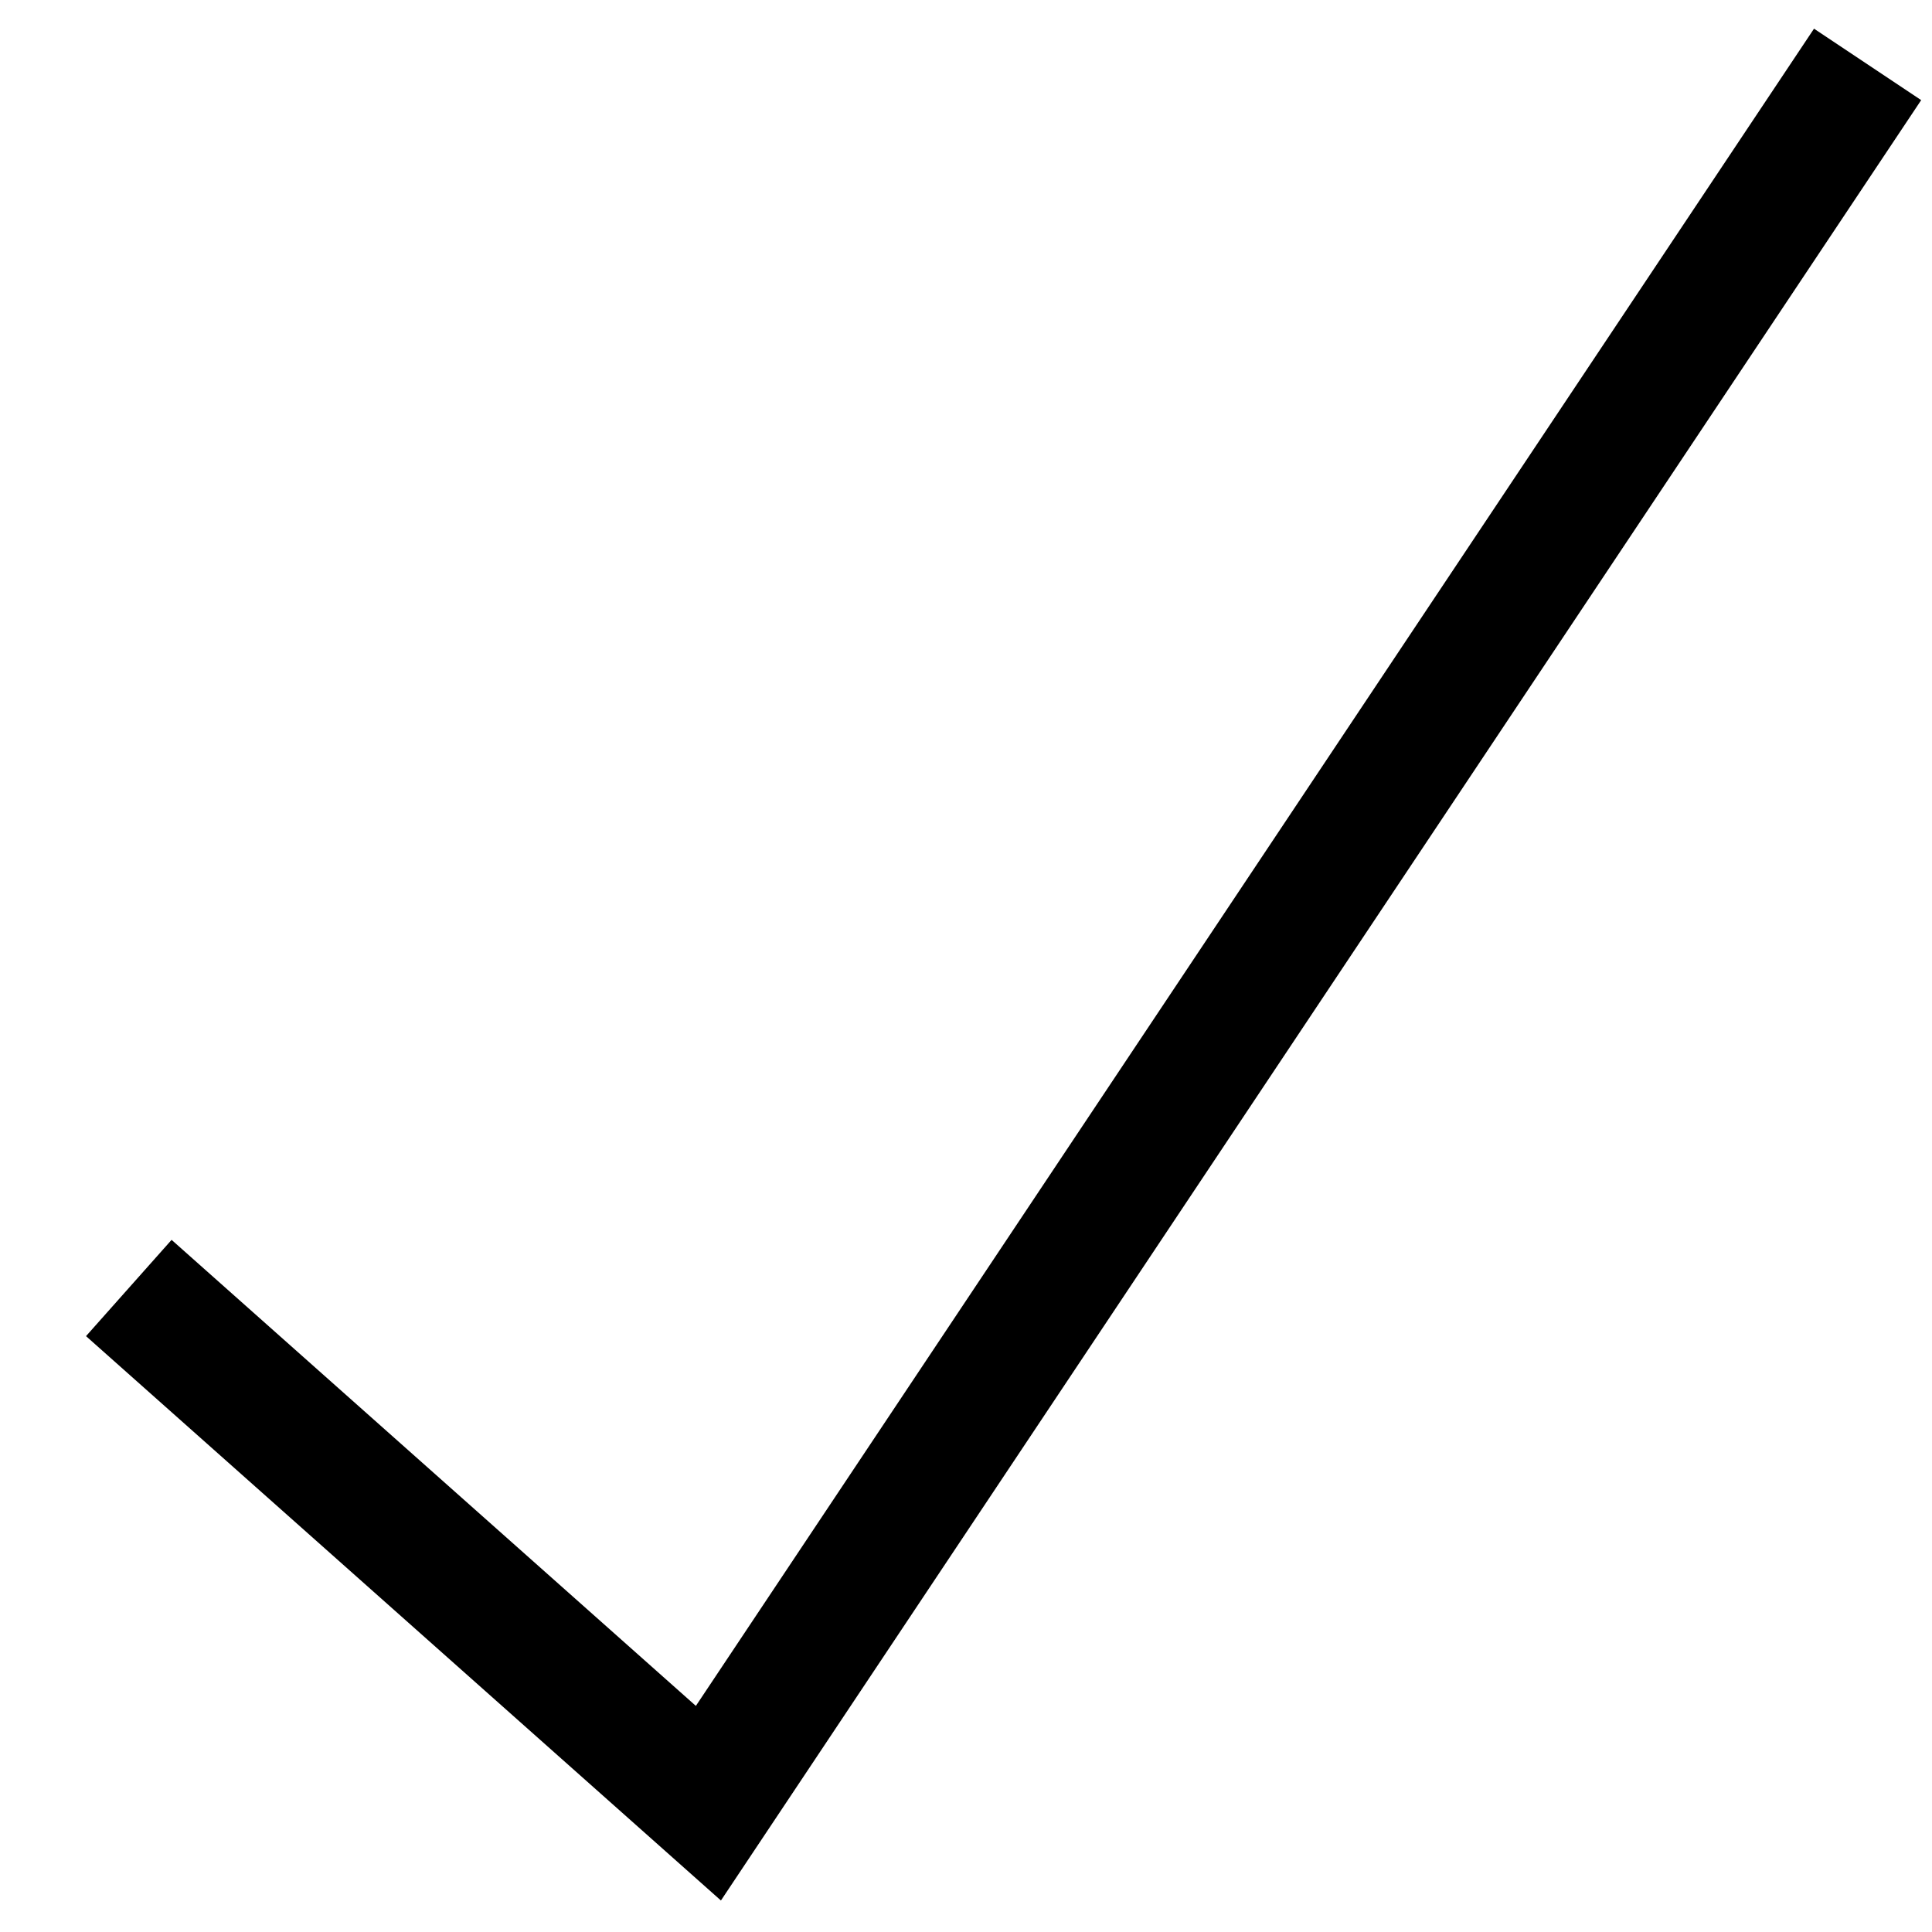
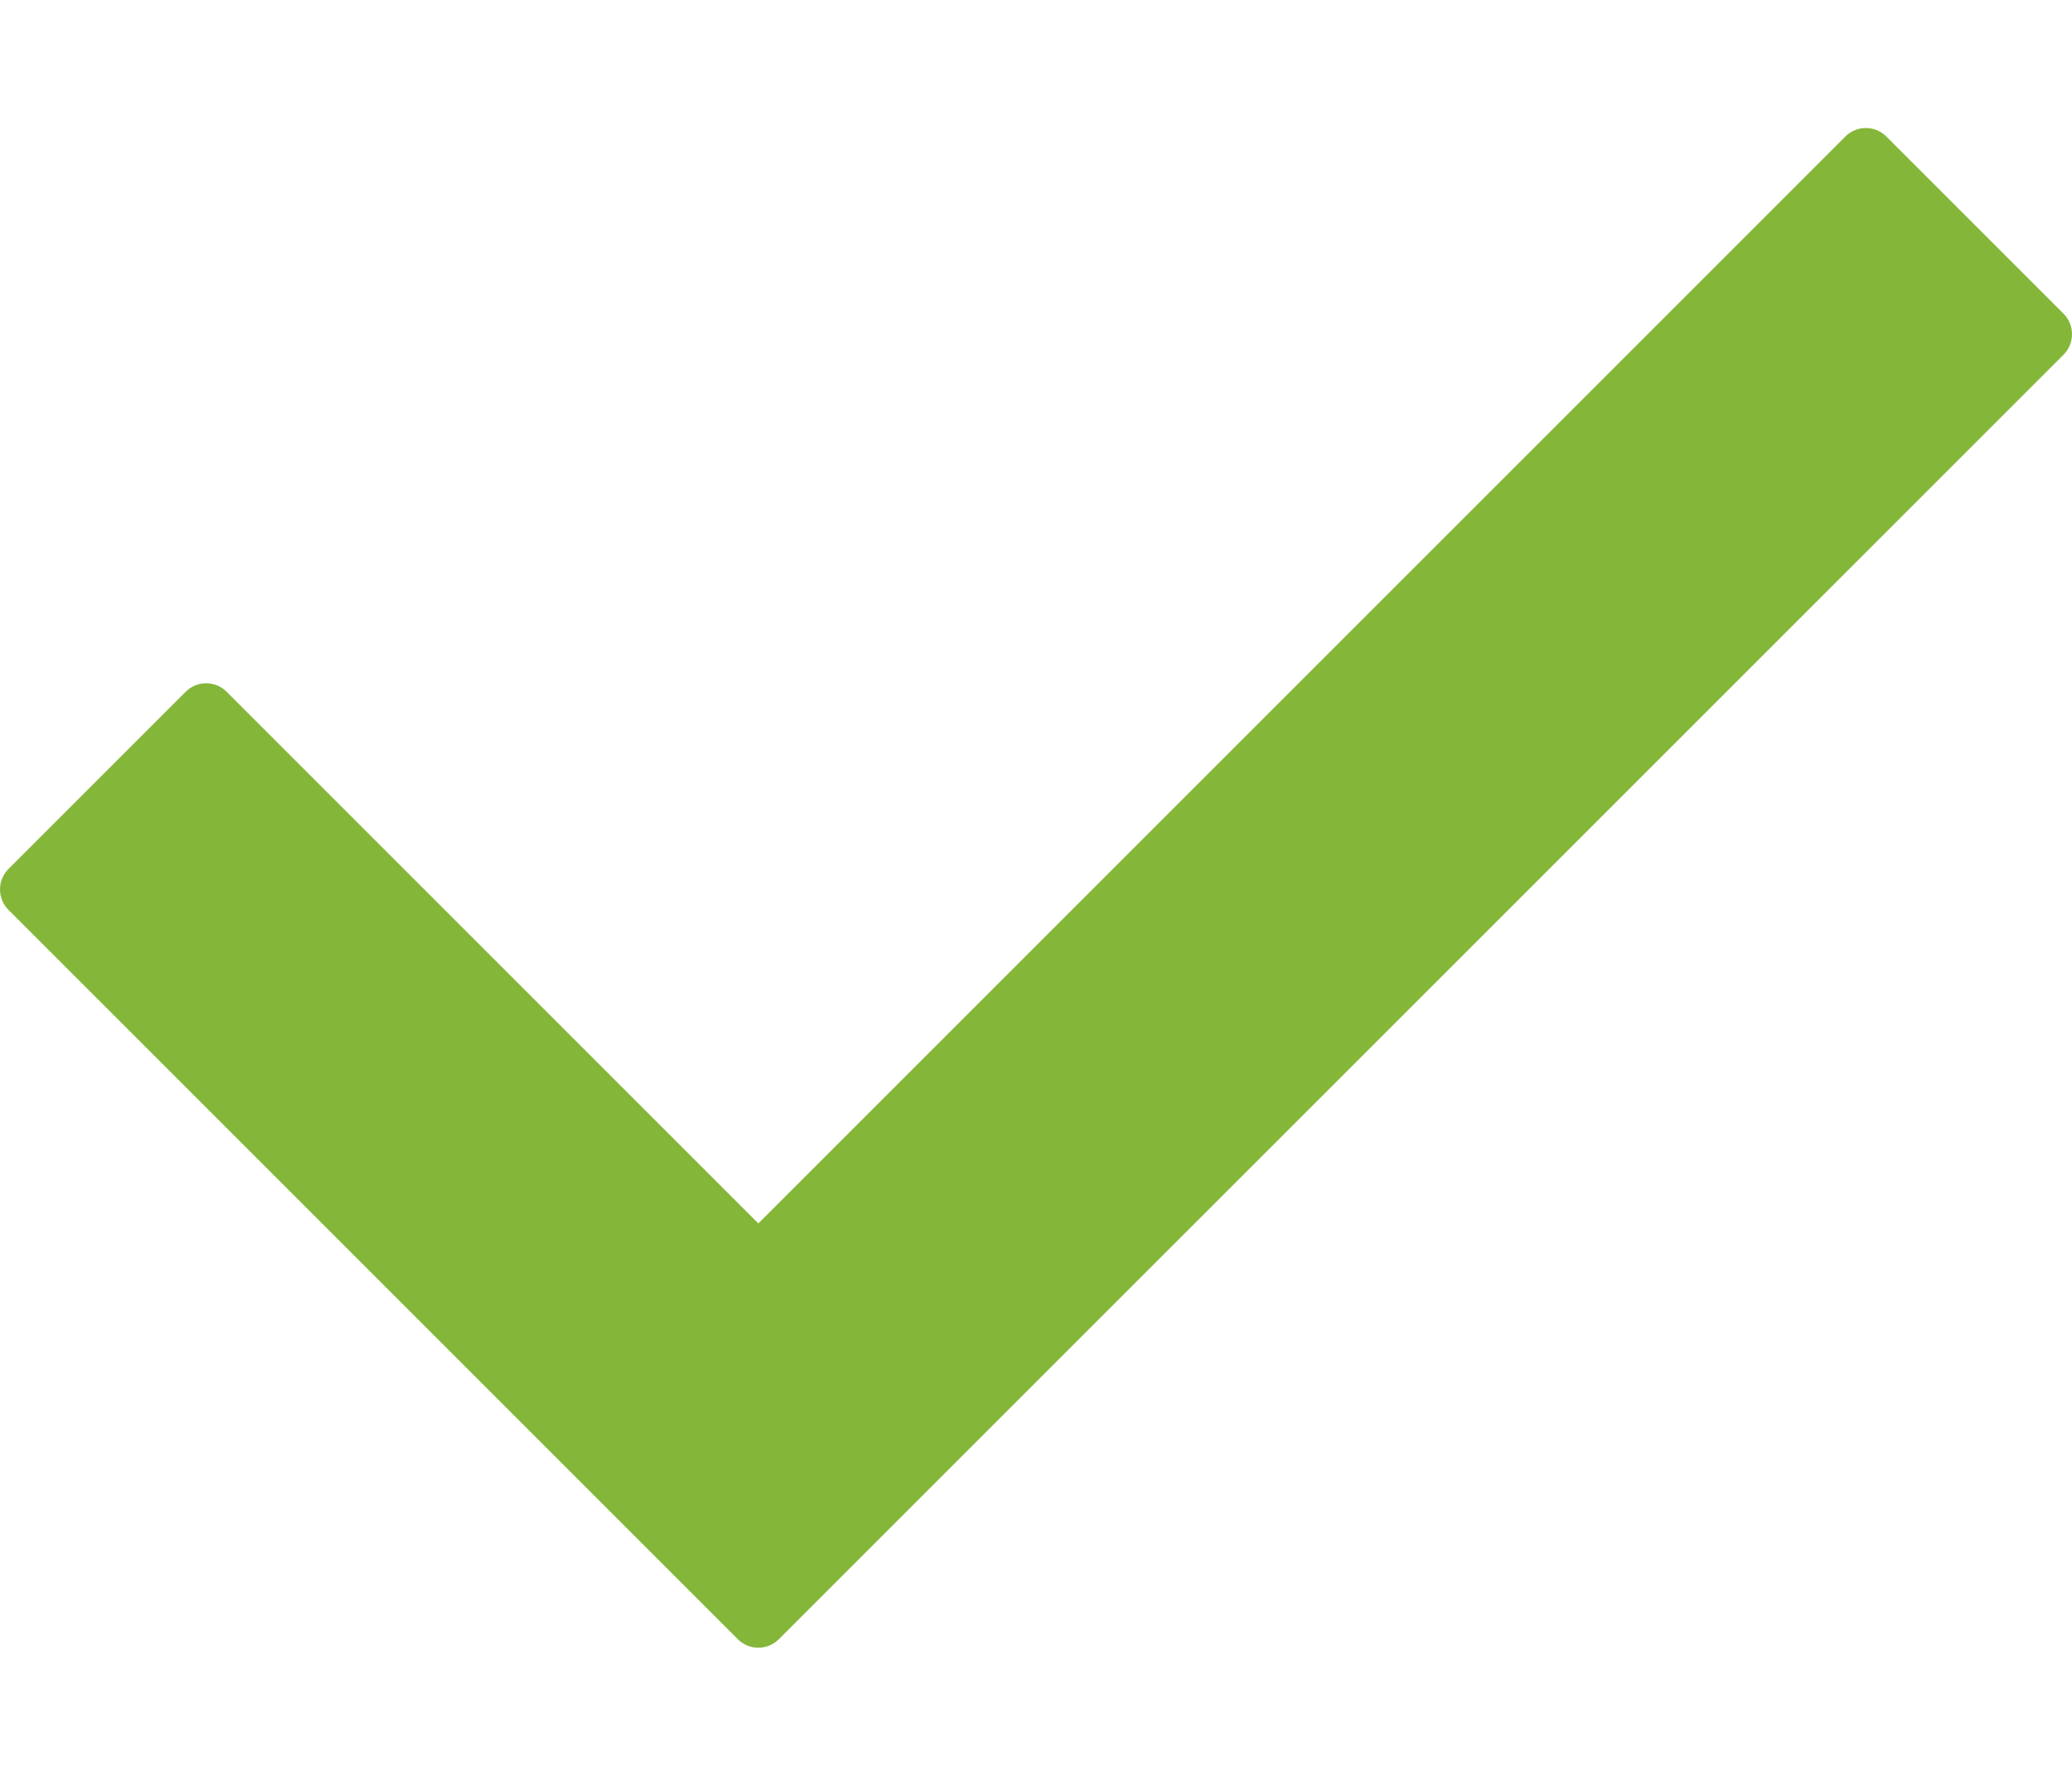
- <svg xmlns="http://www.w3.org/2000/svg" width="15" height="15" viewBox="0 0 15 15" fill="none">
-   <path d="M1 10L5.5 14L14.5 0.5" stroke="black" />
+ <svg xmlns="http://www.w3.org/2000/svg" width="14" height="12" viewBox="0 0 14 12" fill="none">
+   <path d="M13.943 2.397L5.262 11.077C5.186 11.153 5.062 11.153 4.986 11.077L0.057 6.148C-0.019 6.072 -0.019 5.948 0.057 5.872L1.255 4.674C1.331 4.598 1.455 4.598 1.531 4.674L5.124 8.267L12.469 0.922C12.546 0.846 12.669 0.846 12.745 0.922L13.943 2.12C14.019 2.196 14.019 2.32 13.943 2.397Z" fill="#84B739" />
</svg>
